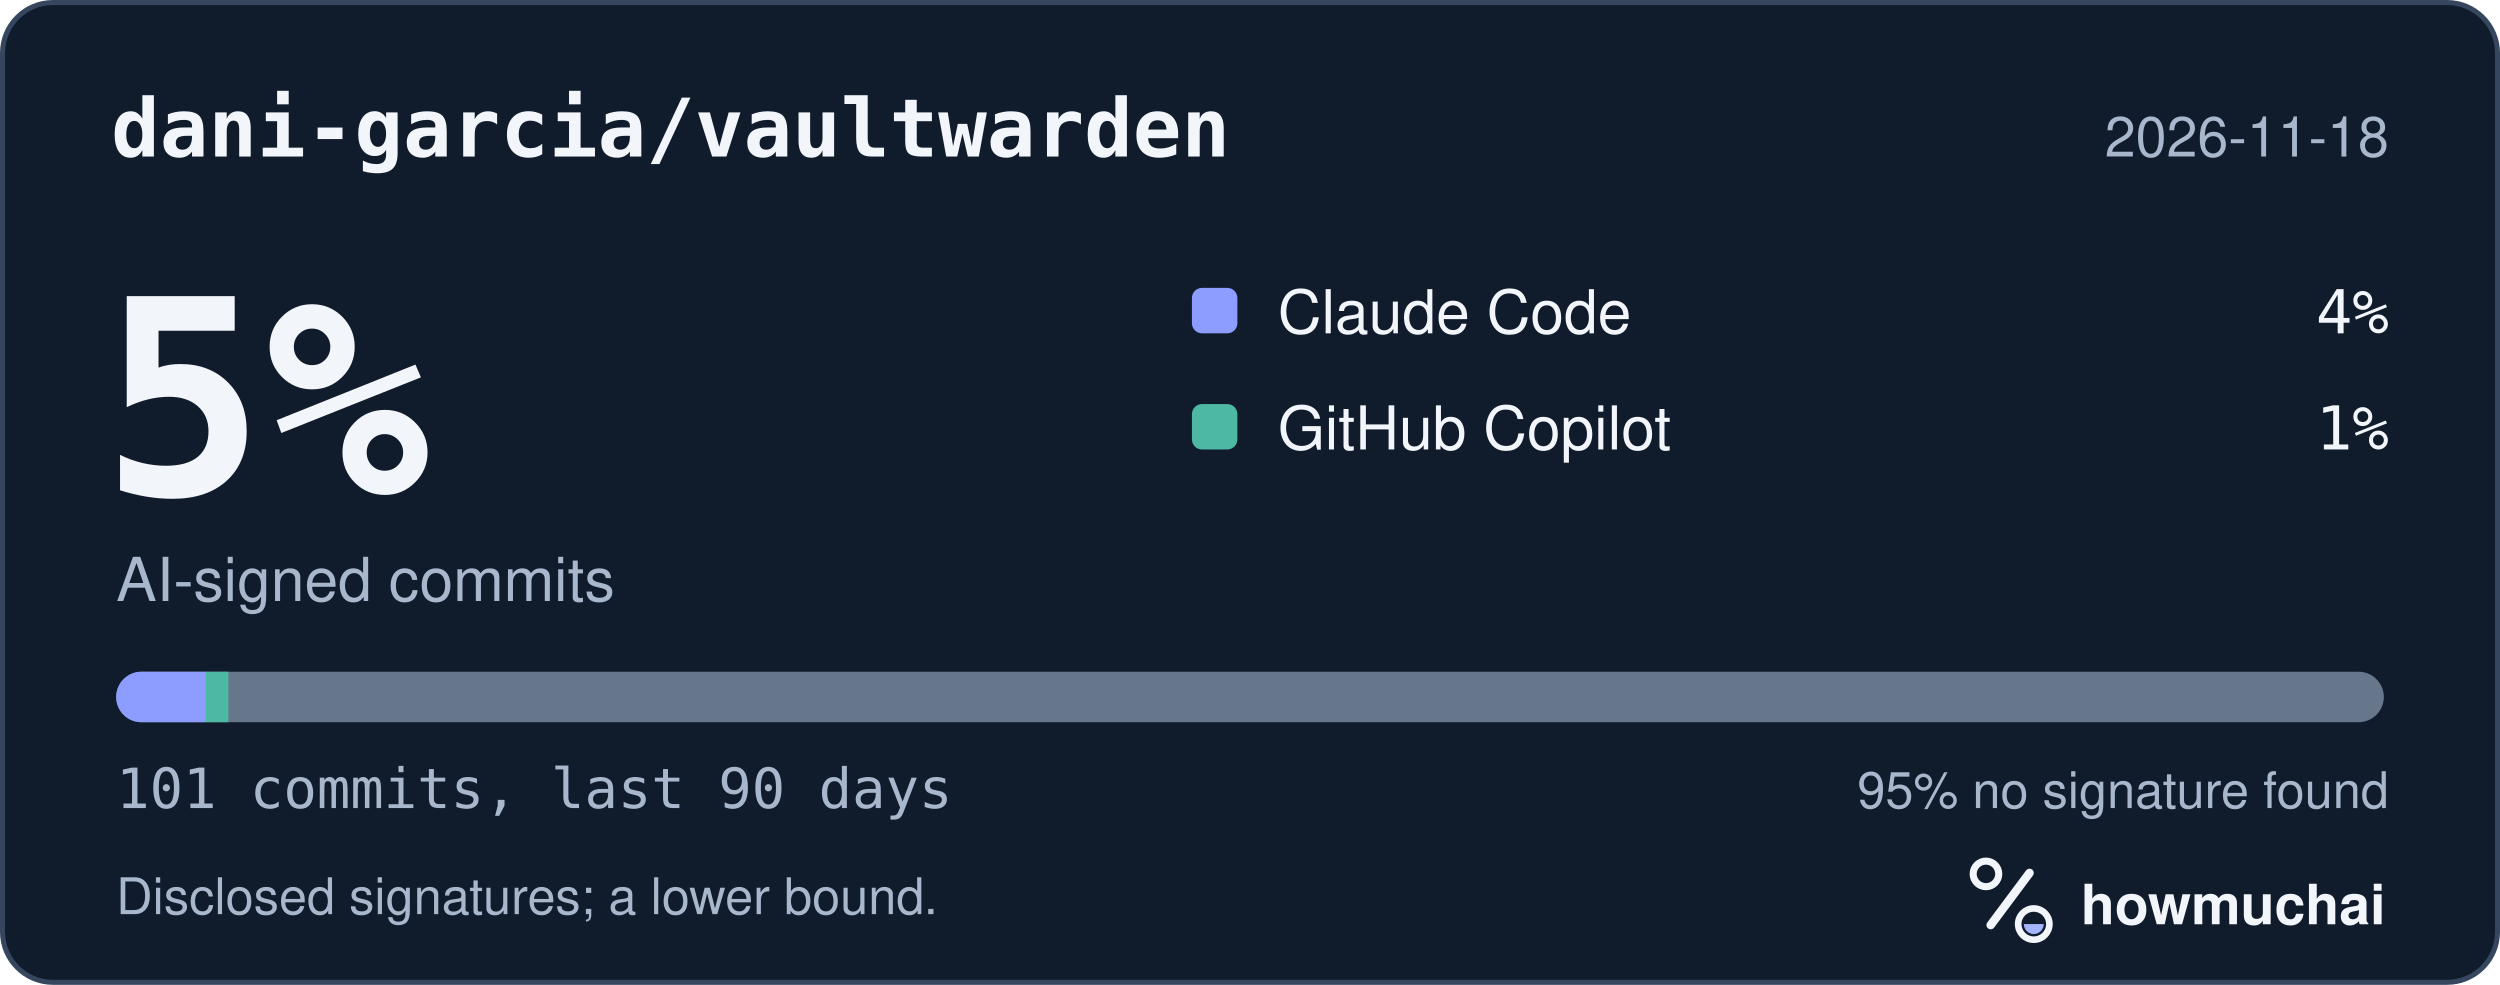
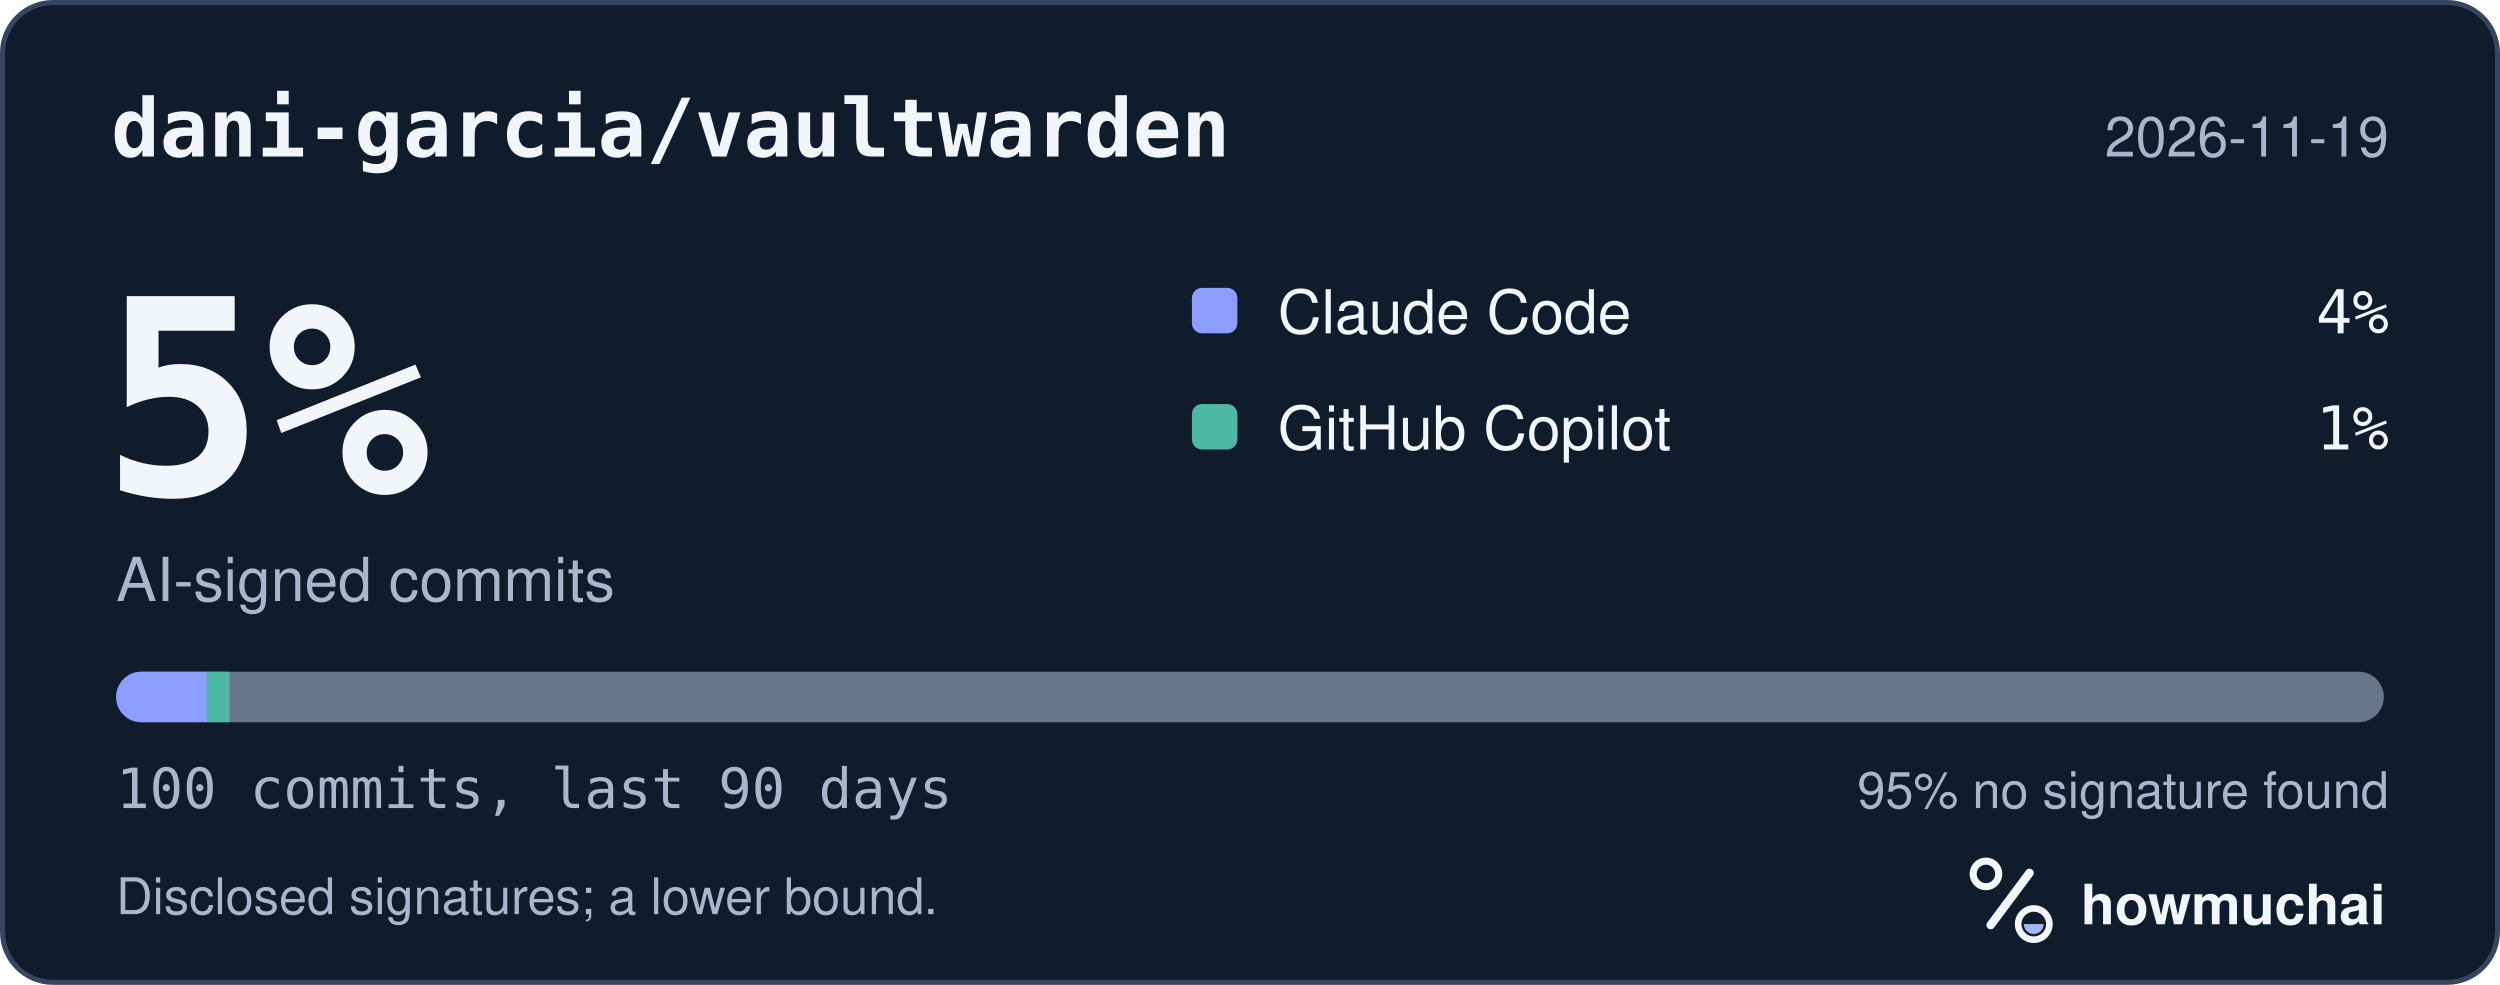
<svg xmlns="http://www.w3.org/2000/svg" width="495" height="195" viewBox="0 0 495 195" role="img" aria-labelledby="hm-t hm-d">
  <rect x="0.5" y="0.5" width="494" height="194" rx="10" fill="#101B2C" stroke="#35465E" />
  <text x="22" y="31" fill="#F2F5FA" font-family="ui-monospace, SF Mono, Menlo, Consolas, IBM Plex Mono, monospace" font-size="16" font-weight="600">dani-garcia/vaultwarden</text>
-   <text x="473" y="31" fill="#A8B7CC" font-family="-apple-system, BlinkMacSystemFont, Segoe UI, Helvetica, Arial, Fira Sans, sans-serif" font-size="11" text-anchor="end">2026-11-18</text>
+   <text x="473" y="31" fill="#A8B7CC" font-family="-apple-system, BlinkMacSystemFont, Segoe UI, Helvetica, Arial, Fira Sans, sans-serif" font-size="11" text-anchor="end">2026-11-19</text>
  <text x="20" y="98" fill="#F2F5FA" font-family="ui-monospace, SF Mono, Menlo, Consolas, IBM Plex Mono, monospace" font-size="54" font-weight="700">5%</text>
  <text x="23" y="119" fill="#A8B7CC" font-family="-apple-system, BlinkMacSystemFont, Segoe UI, Helvetica, Arial, Fira Sans, sans-serif" font-size="12">AI-signed commits</text>
  <rect x="236" y="57" width="9" height="9" rx="2" fill="#8D9DFF" />
  <text x="253" y="66" fill="#F2F5FA" font-family="-apple-system, BlinkMacSystemFont, Segoe UI, Helvetica, Arial, Fira Sans, sans-serif" font-size="12">Claude Code</text>
  <text x="473" y="66" fill="#F2F5FA" font-family="ui-monospace, SF Mono, Menlo, Consolas, IBM Plex Mono, monospace" font-size="12" text-anchor="end">4%</text>
  <rect x="236" y="80" width="9" height="9" rx="2" fill="#4DB8A4" />
  <text x="253" y="89" fill="#F2F5FA" font-family="-apple-system, BlinkMacSystemFont, Segoe UI, Helvetica, Arial, Fira Sans, sans-serif" font-size="12">GitHub Copilot</text>
  <text x="473" y="89" fill="#F2F5FA" font-family="ui-monospace, SF Mono, Menlo, Consolas, IBM Plex Mono, monospace" font-size="12" text-anchor="end">1%</text>
  <defs>
    <clipPath id="hm-bar">
      <rect x="23" y="133" width="449" height="10" rx="5" />
    </clipPath>
  </defs>
  <rect x="23" y="133" width="449" height="10" rx="5" fill="#66768B" />
  <g clip-path="url(#hm-bar)">
-     <rect x="23.00" y="133" width="17.78" height="10" fill="#8D9DFF" />
-     <rect x="40.78" y="133" width="4.45" height="10" fill="#4DB8A4" />
+     <rect x="23.00" y="133" width="17.96" height="10" fill="#8D9DFF" />
+     <rect x="40.96" y="133" width="4.49" height="10" fill="#4DB8A4" />
  </g>
-   <text x="23" y="160" fill="#A8B7CC" font-family="ui-monospace, SF Mono, Menlo, Consolas, IBM Plex Mono, monospace" font-size="11">101 commits, last 90 days</text>
+   <text x="23" y="160" fill="#A8B7CC" font-family="ui-monospace, SF Mono, Menlo, Consolas, IBM Plex Mono, monospace" font-size="11">100 commits, last 90 days</text>
  <text x="473" y="160" fill="#A8B7CC" font-family="-apple-system, BlinkMacSystemFont, Segoe UI, Helvetica, Arial, Fira Sans, sans-serif" font-size="10" text-anchor="end">95% no signature found</text>
  <text x="23" y="181" fill="#A8B7CC" font-family="-apple-system, BlinkMacSystemFont, Segoe UI, Helvetica, Arial, Fira Sans, sans-serif" font-size="10">Disclosed signatures; a lower bound.</text>
  <g transform="translate(386 166) scale(0.046875)">
    <circle cx="154" cy="150" r="54" fill="none" stroke="#F2F5FA" stroke-width="30" />
    <path d="M174 366 338 146" fill="none" stroke="#F2F5FA" stroke-width="36" stroke-linecap="round" />
    <circle cx="356" cy="362" r="66" fill="none" stroke="#F2F5FA" stroke-width="28" />
    <path d="M314 362a42 42 0 0 0 84 0Z" fill="#A4B5FF" />
  </g>
  <text x="412" y="183" fill="#F2F5FA" font-family="-apple-system, BlinkMacSystemFont, Segoe UI, Helvetica, Arial, Fira Sans, sans-serif" font-size="11" font-weight="650">howmuchai</text>
</svg>
